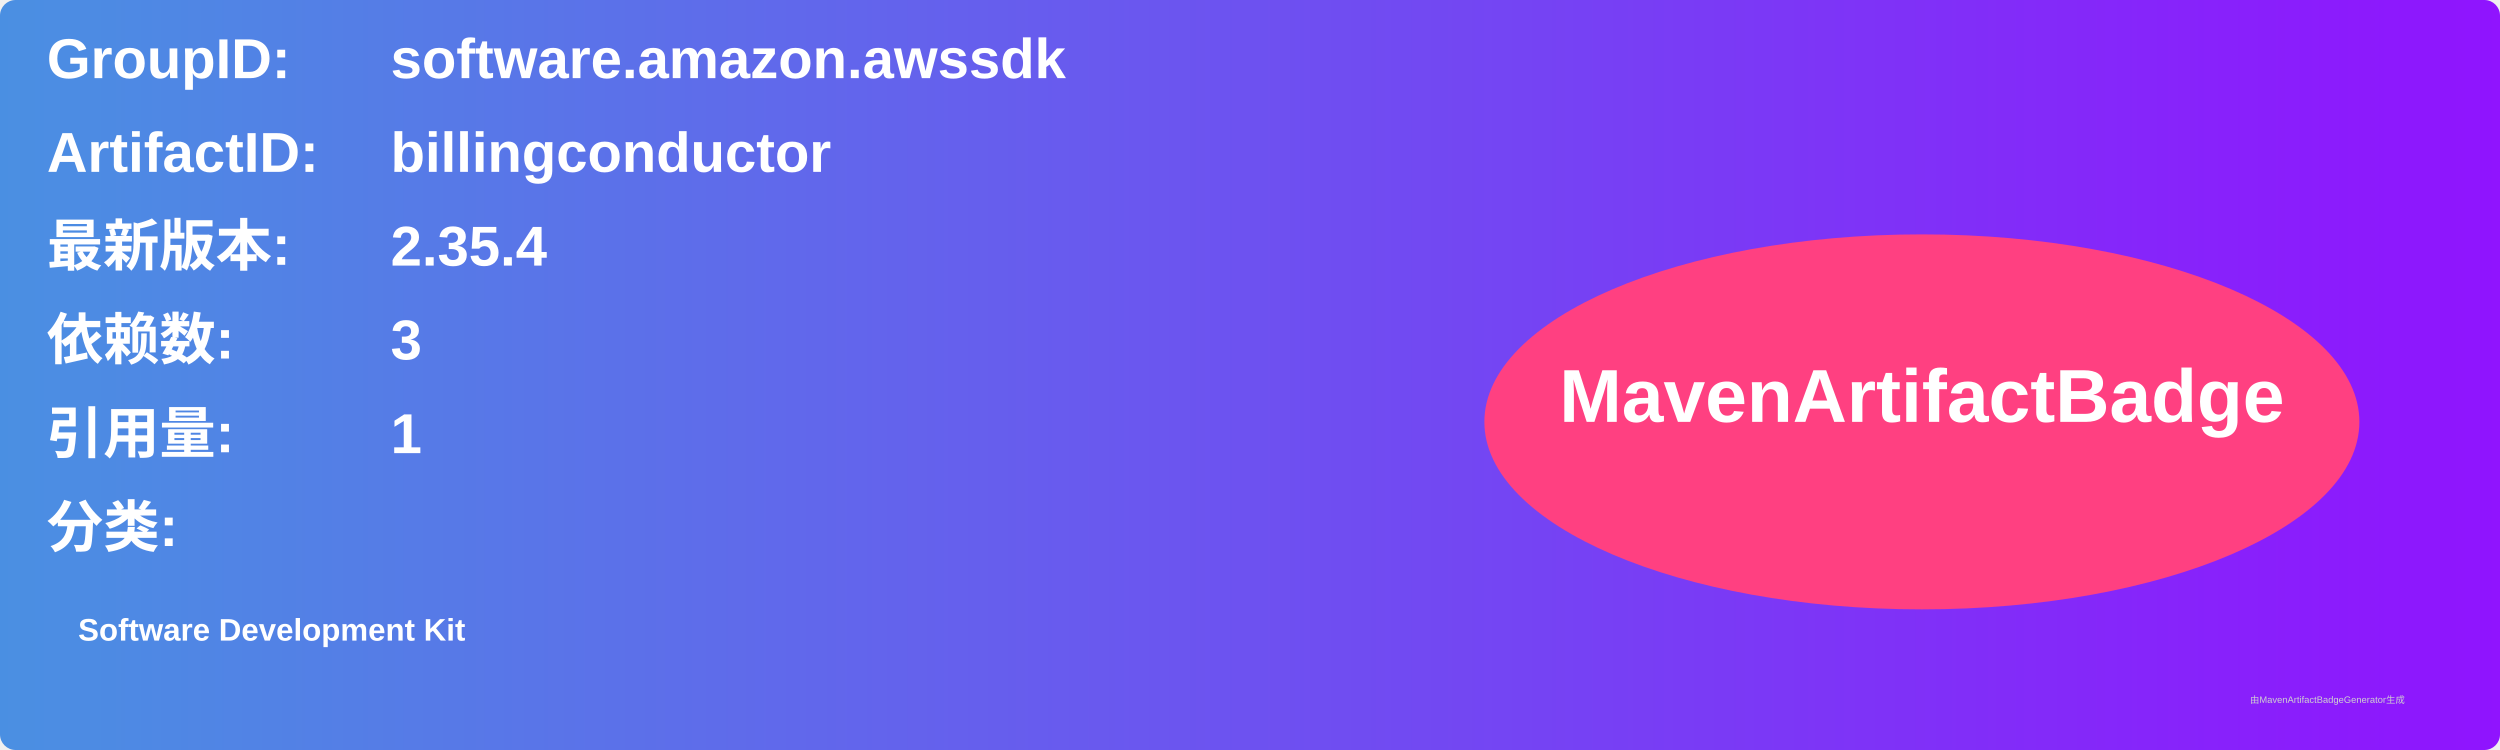
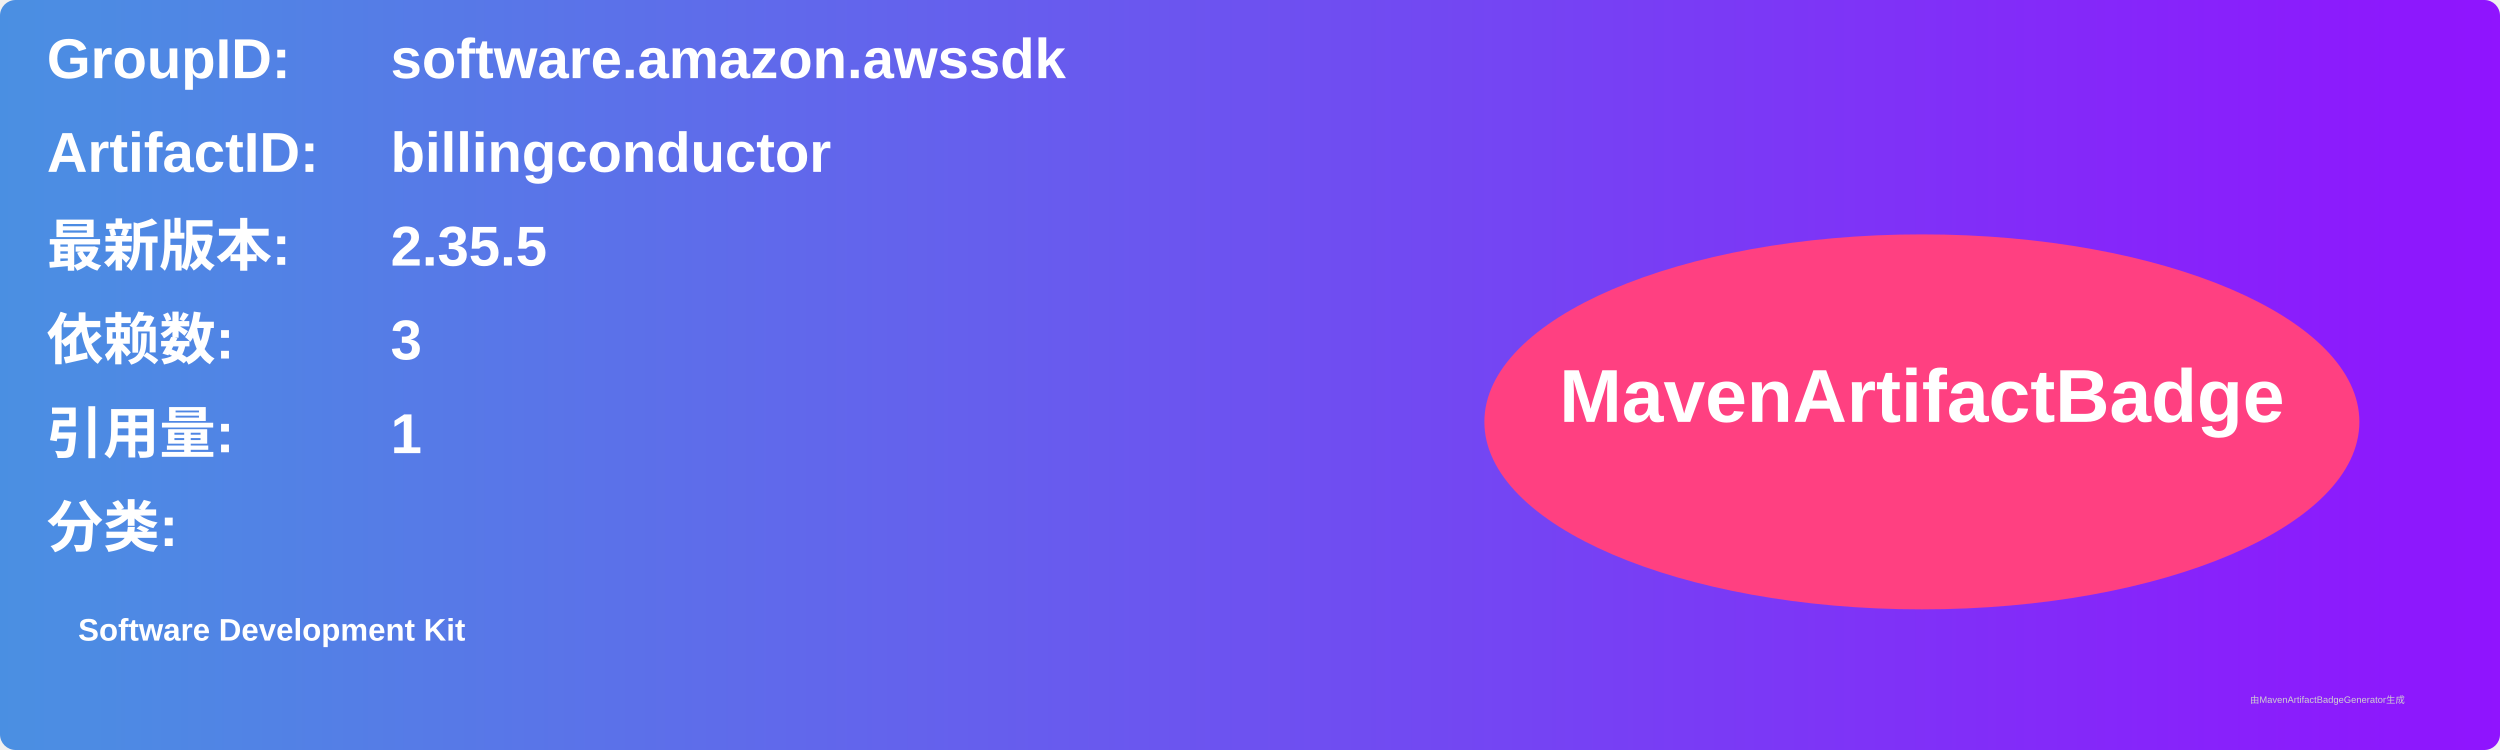
<svg xmlns="http://www.w3.org/2000/svg" width="800" height="240" viewBox="0 0 800 240">
  <linearGradient id="grad" x1="0%" y1="0%" x2="100%" y2="0%">
    <stop offset="0%" stop-color="#4a90e2" />
    <stop offset="100%" stop-color="#9013fe" />
  </linearGradient>
  <rect width="100%" height="100%" rx="5" ry="5" fill="url(#grad)" />
  <g transform="translate(15, 15)">
    <text x="0" y="10" font-family="Arial" font-size="18" fill="white" font-weight="bold" width="260">GroupID:</text>
    <text x="110" y="10" font-family="Arial" font-size="18" fill="white" font-weight="bold" width="460">software.amazon.awssdk</text>
    <text x="0" y="40" font-family="Arial" font-size="18" fill="white" font-weight="bold" width="260">ArtifactID:</text>
    <text x="110" y="40" font-family="Arial" font-size="18" fill="white" font-weight="bold" width="460">billingconductor</text>
    <text x="0" y="70" font-family="Arial" font-size="18" fill="white" font-weight="bold">最新版本:</text>
    <text x="110" y="70" font-family="Arial" font-size="18" fill="white" font-weight="bold">
-       <tspan font-weight="bold">2.35.4</tspan>
+       <tspan font-weight="bold">2.35.5</tspan>
    </text>
    <text x="0" y="100" font-family="Arial" font-size="18" fill="white" font-weight="bold">依赖数: </text>
    <text x="110" y="100" font-family="Arial" font-size="18" fill="white">
      <tspan font-weight="bold">3</tspan>
    </text>
    <text x="0" y="130" font-family="Arial" font-size="18" fill="white" font-weight="bold">引用量: </text>
    <text x="110" y="130" font-family="Arial" font-size="18" fill="white">
      <tspan font-weight="bold">1</tspan>
    </text>
    <text x="0" y="160" font-family="Arial" font-size="18" fill="white" font-weight="bold">分类:</text>
    <text x="10" y="190" font-family="Arial" font-size="10" fill="white">
      <tspan font-weight="bold">Software Development Kit</tspan>
    </text>
    <ellipse cx="600" cy="120" rx="140" ry="60" fill="#ff4081" />
    <text x="600" y="120" text-anchor="middle" font-family="Arial" font-size="24" fill="white" font-weight="bold">MavenArtifactBadge</text>
  </g>
  <text x="720" y="225" font-family="Arial" font-size="3" fill="#d0d0d0">由MavenArtifactBadgeGenerator生成</text>
</svg>
